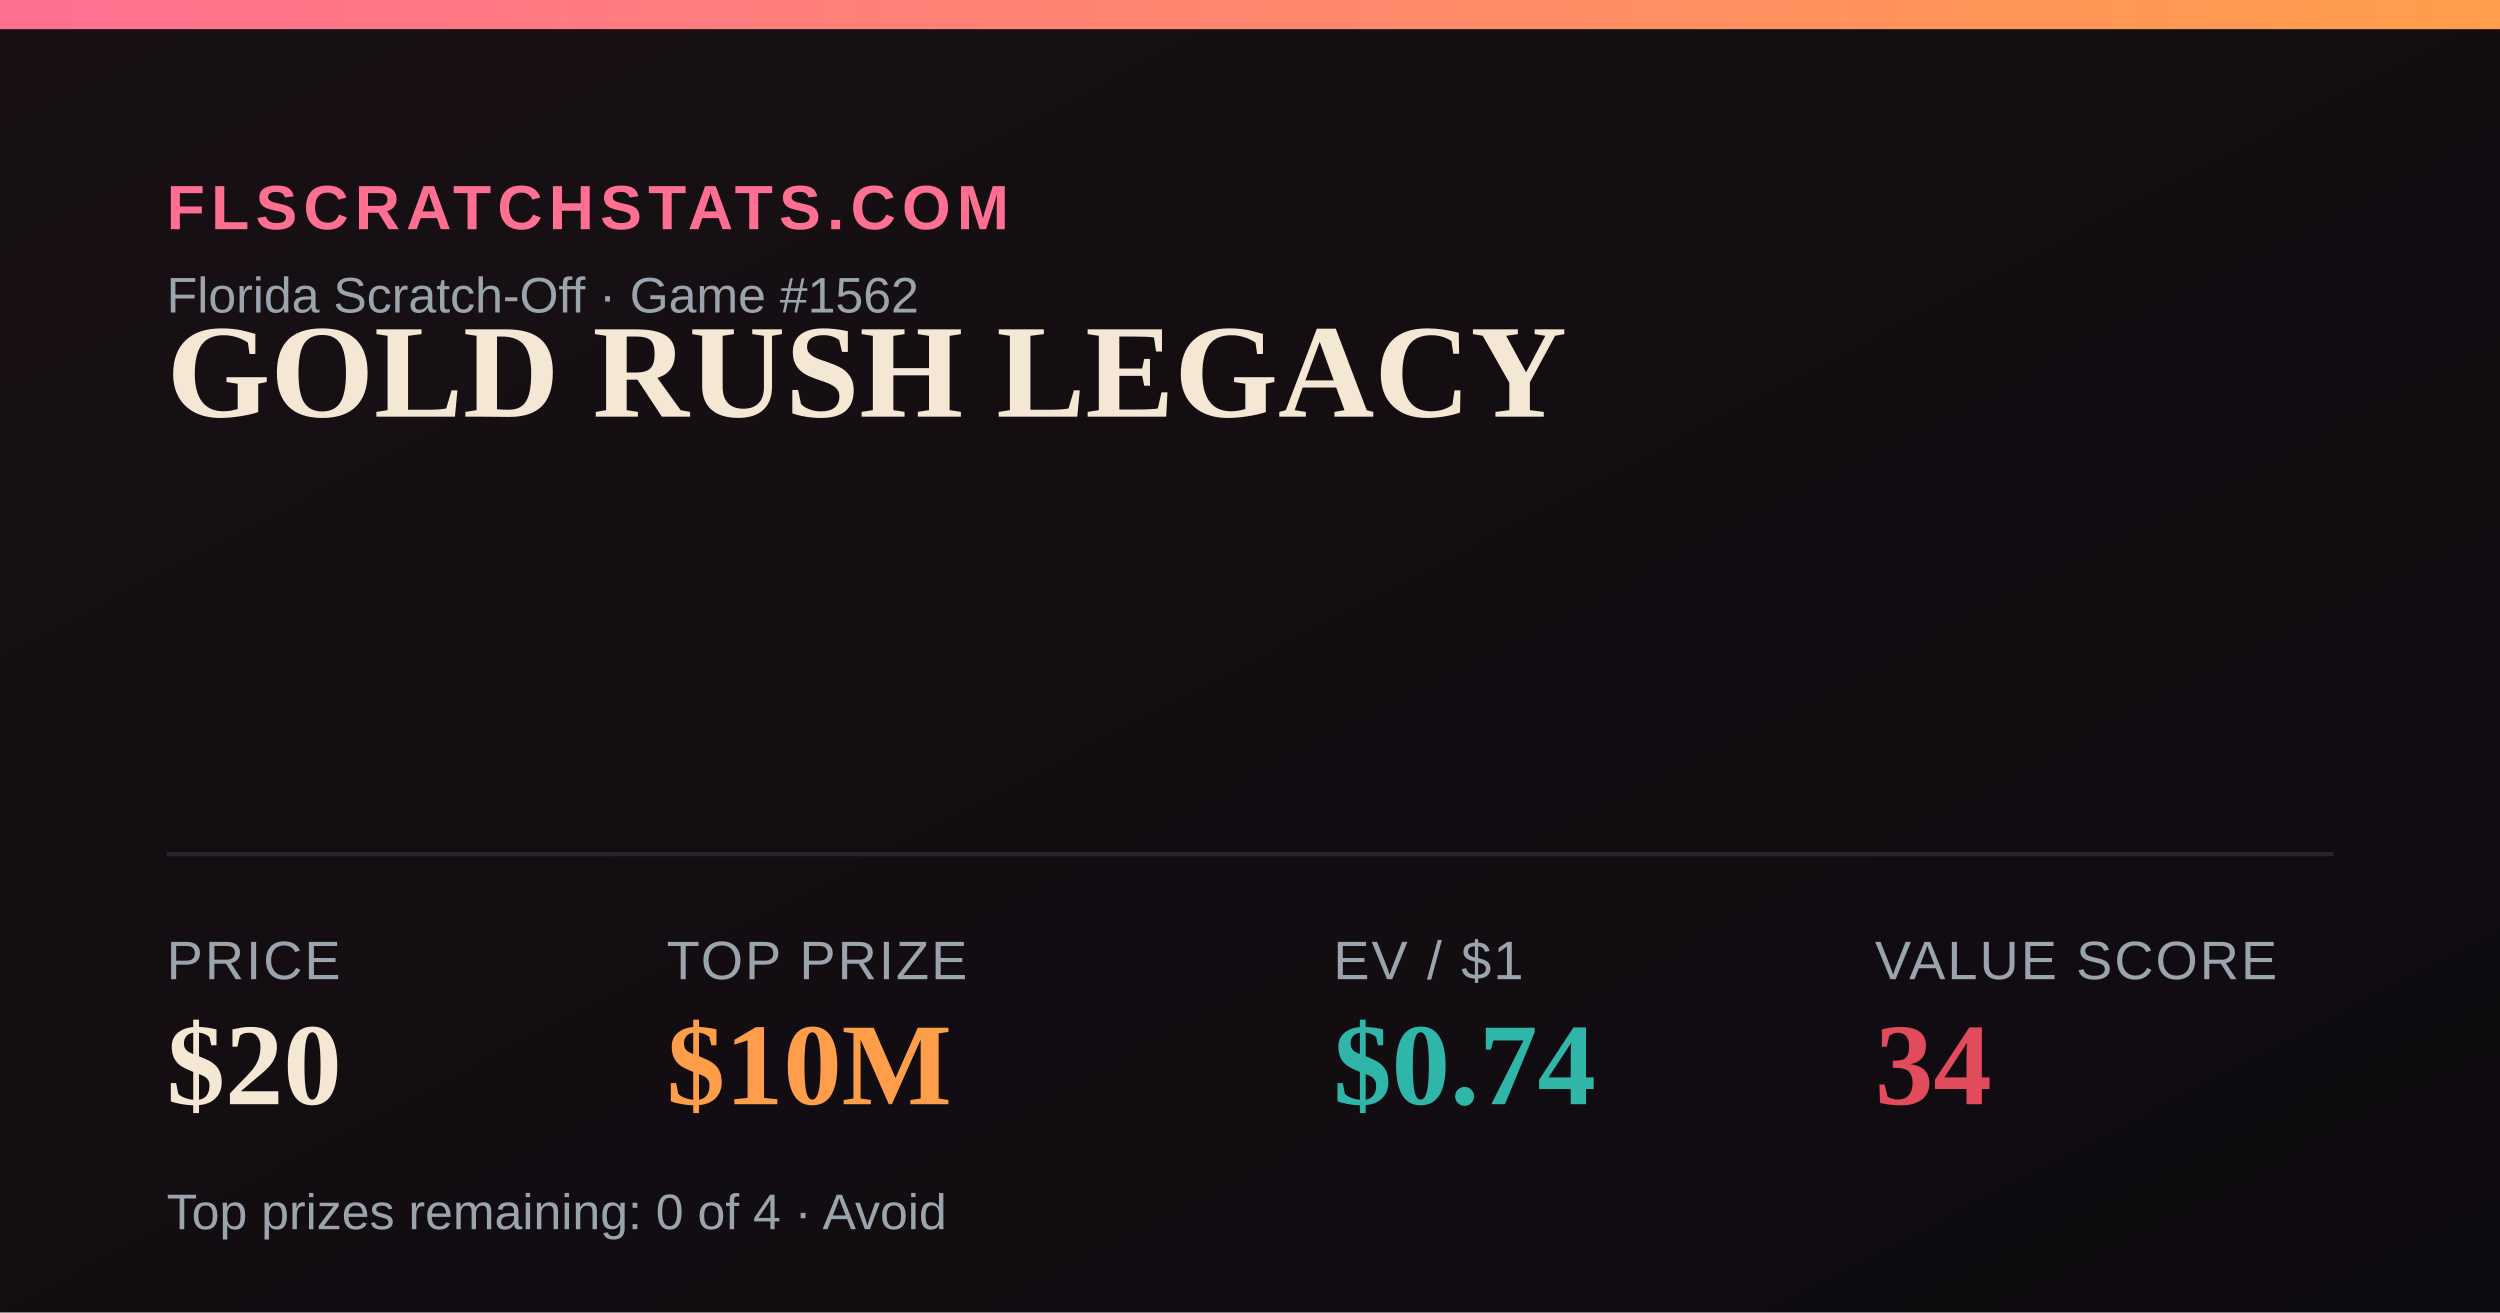
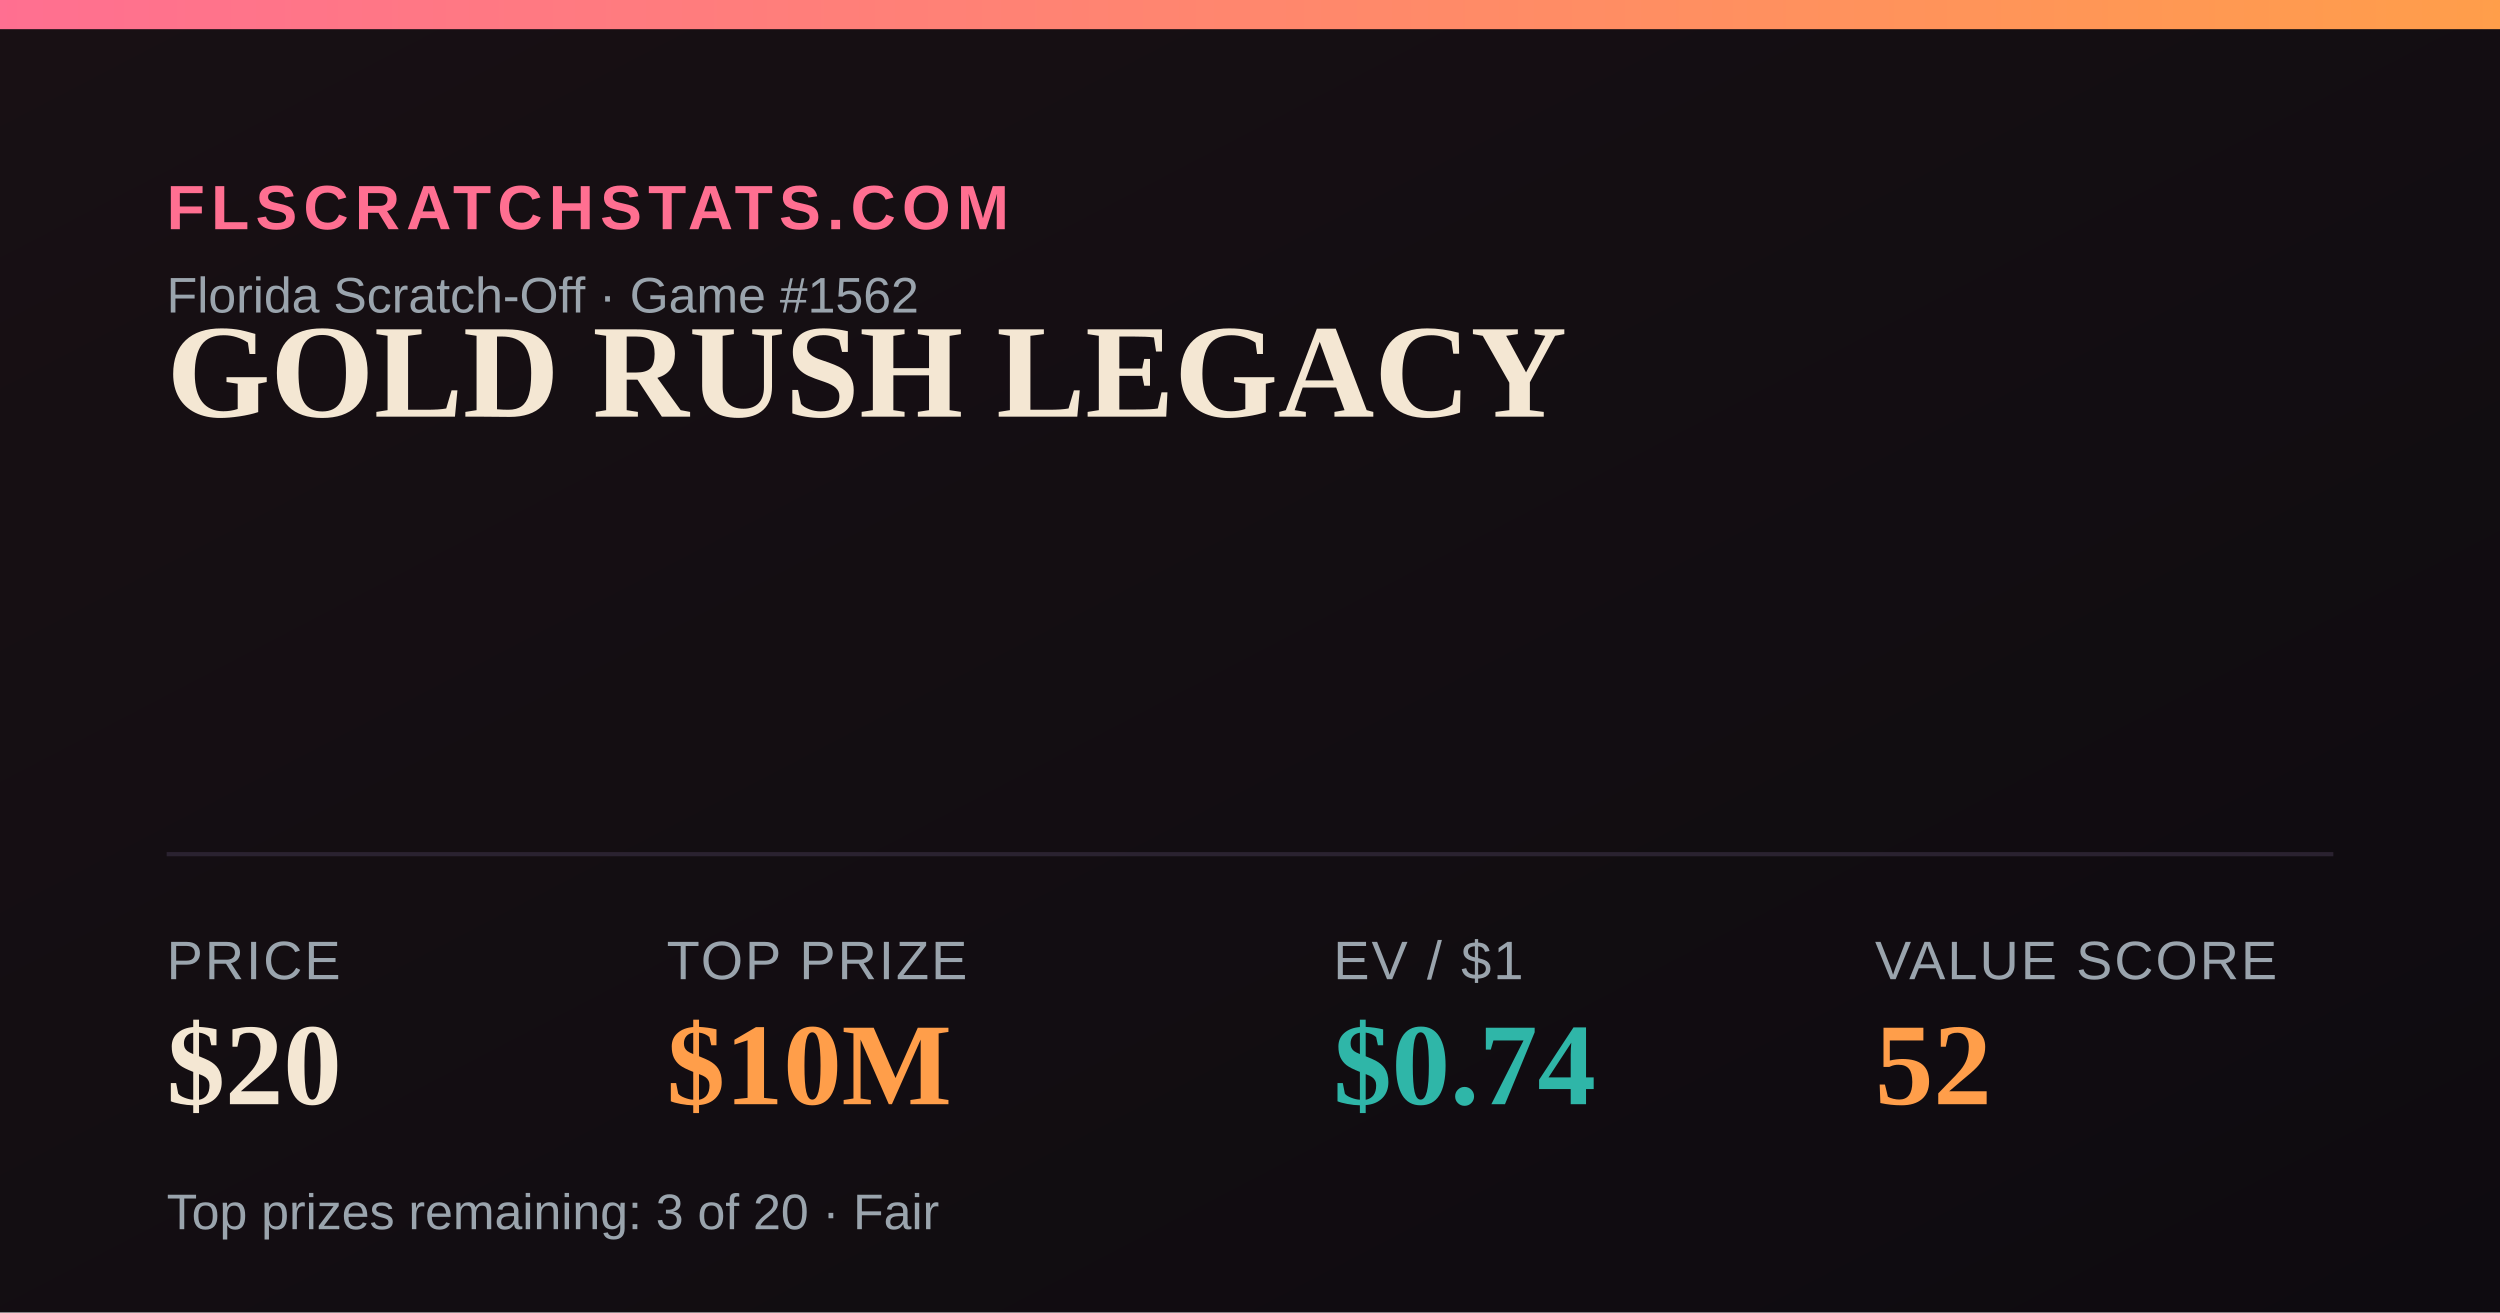
<svg xmlns="http://www.w3.org/2000/svg" width="1200" height="630" viewBox="0 0 1200 630">
  <defs>
    <linearGradient id="bg" x1="0" y1="0" x2="1" y2="1">
      <stop offset="0" stop-color="#181014" />
      <stop offset="1" stop-color="#0e0b10" />
    </linearGradient>
    <linearGradient id="accent" x1="0" y1="0" x2="1" y2="0">
      <stop offset="0" stop-color="#FF6F91" />
      <stop offset="1" stop-color="#FF9E4A" />
    </linearGradient>
  </defs>
  <rect width="1200" height="630" fill="url(#bg)" />
  <rect x="0" y="0" width="1200" height="14" fill="url(#accent)" />
  <text x="80" y="110" font-family="Arial,Helvetica,sans-serif" font-size="30" fill="#FF6F91" letter-spacing="3" font-weight="700">FLSCRATCHSTATS.COM</text>
  <text x="80" y="150" font-family="Arial,Helvetica,sans-serif" font-size="24" fill="#9aa4ad">Florida Scratch-Off · Game #1562</text>
  <text x="80" y="200" font-family="Georgia,'Times New Roman',serif" font-size="64" font-weight="700" fill="#F4E7D3">GOLD RUSH LEGACY</text>
  <line x1="80" y1="410" x2="1120" y2="410" stroke="#2a2230" stroke-width="2" />
  <text x="80" y="470" font-family="Arial,Helvetica,sans-serif" font-size="26" fill="#9aa4ad" letter-spacing="1">PRICE</text>
  <text x="80" y="530" font-family="Georgia,'Times New Roman',serif" font-size="56" font-weight="700" fill="#F4E7D3">$20</text>
  <text x="320" y="470" font-family="Arial,Helvetica,sans-serif" font-size="26" fill="#9aa4ad" letter-spacing="1">TOP PRIZE</text>
  <text x="320" y="530" font-family="Georgia,'Times New Roman',serif" font-size="56" font-weight="700" fill="#FF9E4A">$10M</text>
  <text x="640" y="470" font-family="Arial,Helvetica,sans-serif" font-size="26" fill="#9aa4ad" letter-spacing="1">EV / $1</text>
  <text x="640" y="530" font-family="Georgia,'Times New Roman',serif" font-size="56" font-weight="700" fill="#2FB6A8">$0.74</text>
  <text x="900" y="470" font-family="Arial,Helvetica,sans-serif" font-size="26" fill="#9aa4ad" letter-spacing="1">VALUE SCORE</text>
-   <text x="900" y="530" font-family="Georgia,'Times New Roman',serif" font-size="56" font-weight="700" fill="#E24B5B">34</text>
-   <text x="80" y="590" font-family="Arial,Helvetica,sans-serif" font-size="24" fill="#9aa4ad">Top prizes remaining: 0 of 4 · Avoid</text>
+   <text x="900" y="530" font-family="Georgia,'Times New Roman',serif" font-size="56" font-weight="700" fill="#FF9E4A">52</text>
+   <text x="80" y="590" font-family="Arial,Helvetica,sans-serif" font-size="24" fill="#9aa4ad">Top prizes remaining: 3 of 20 · Fair</text>
</svg>
